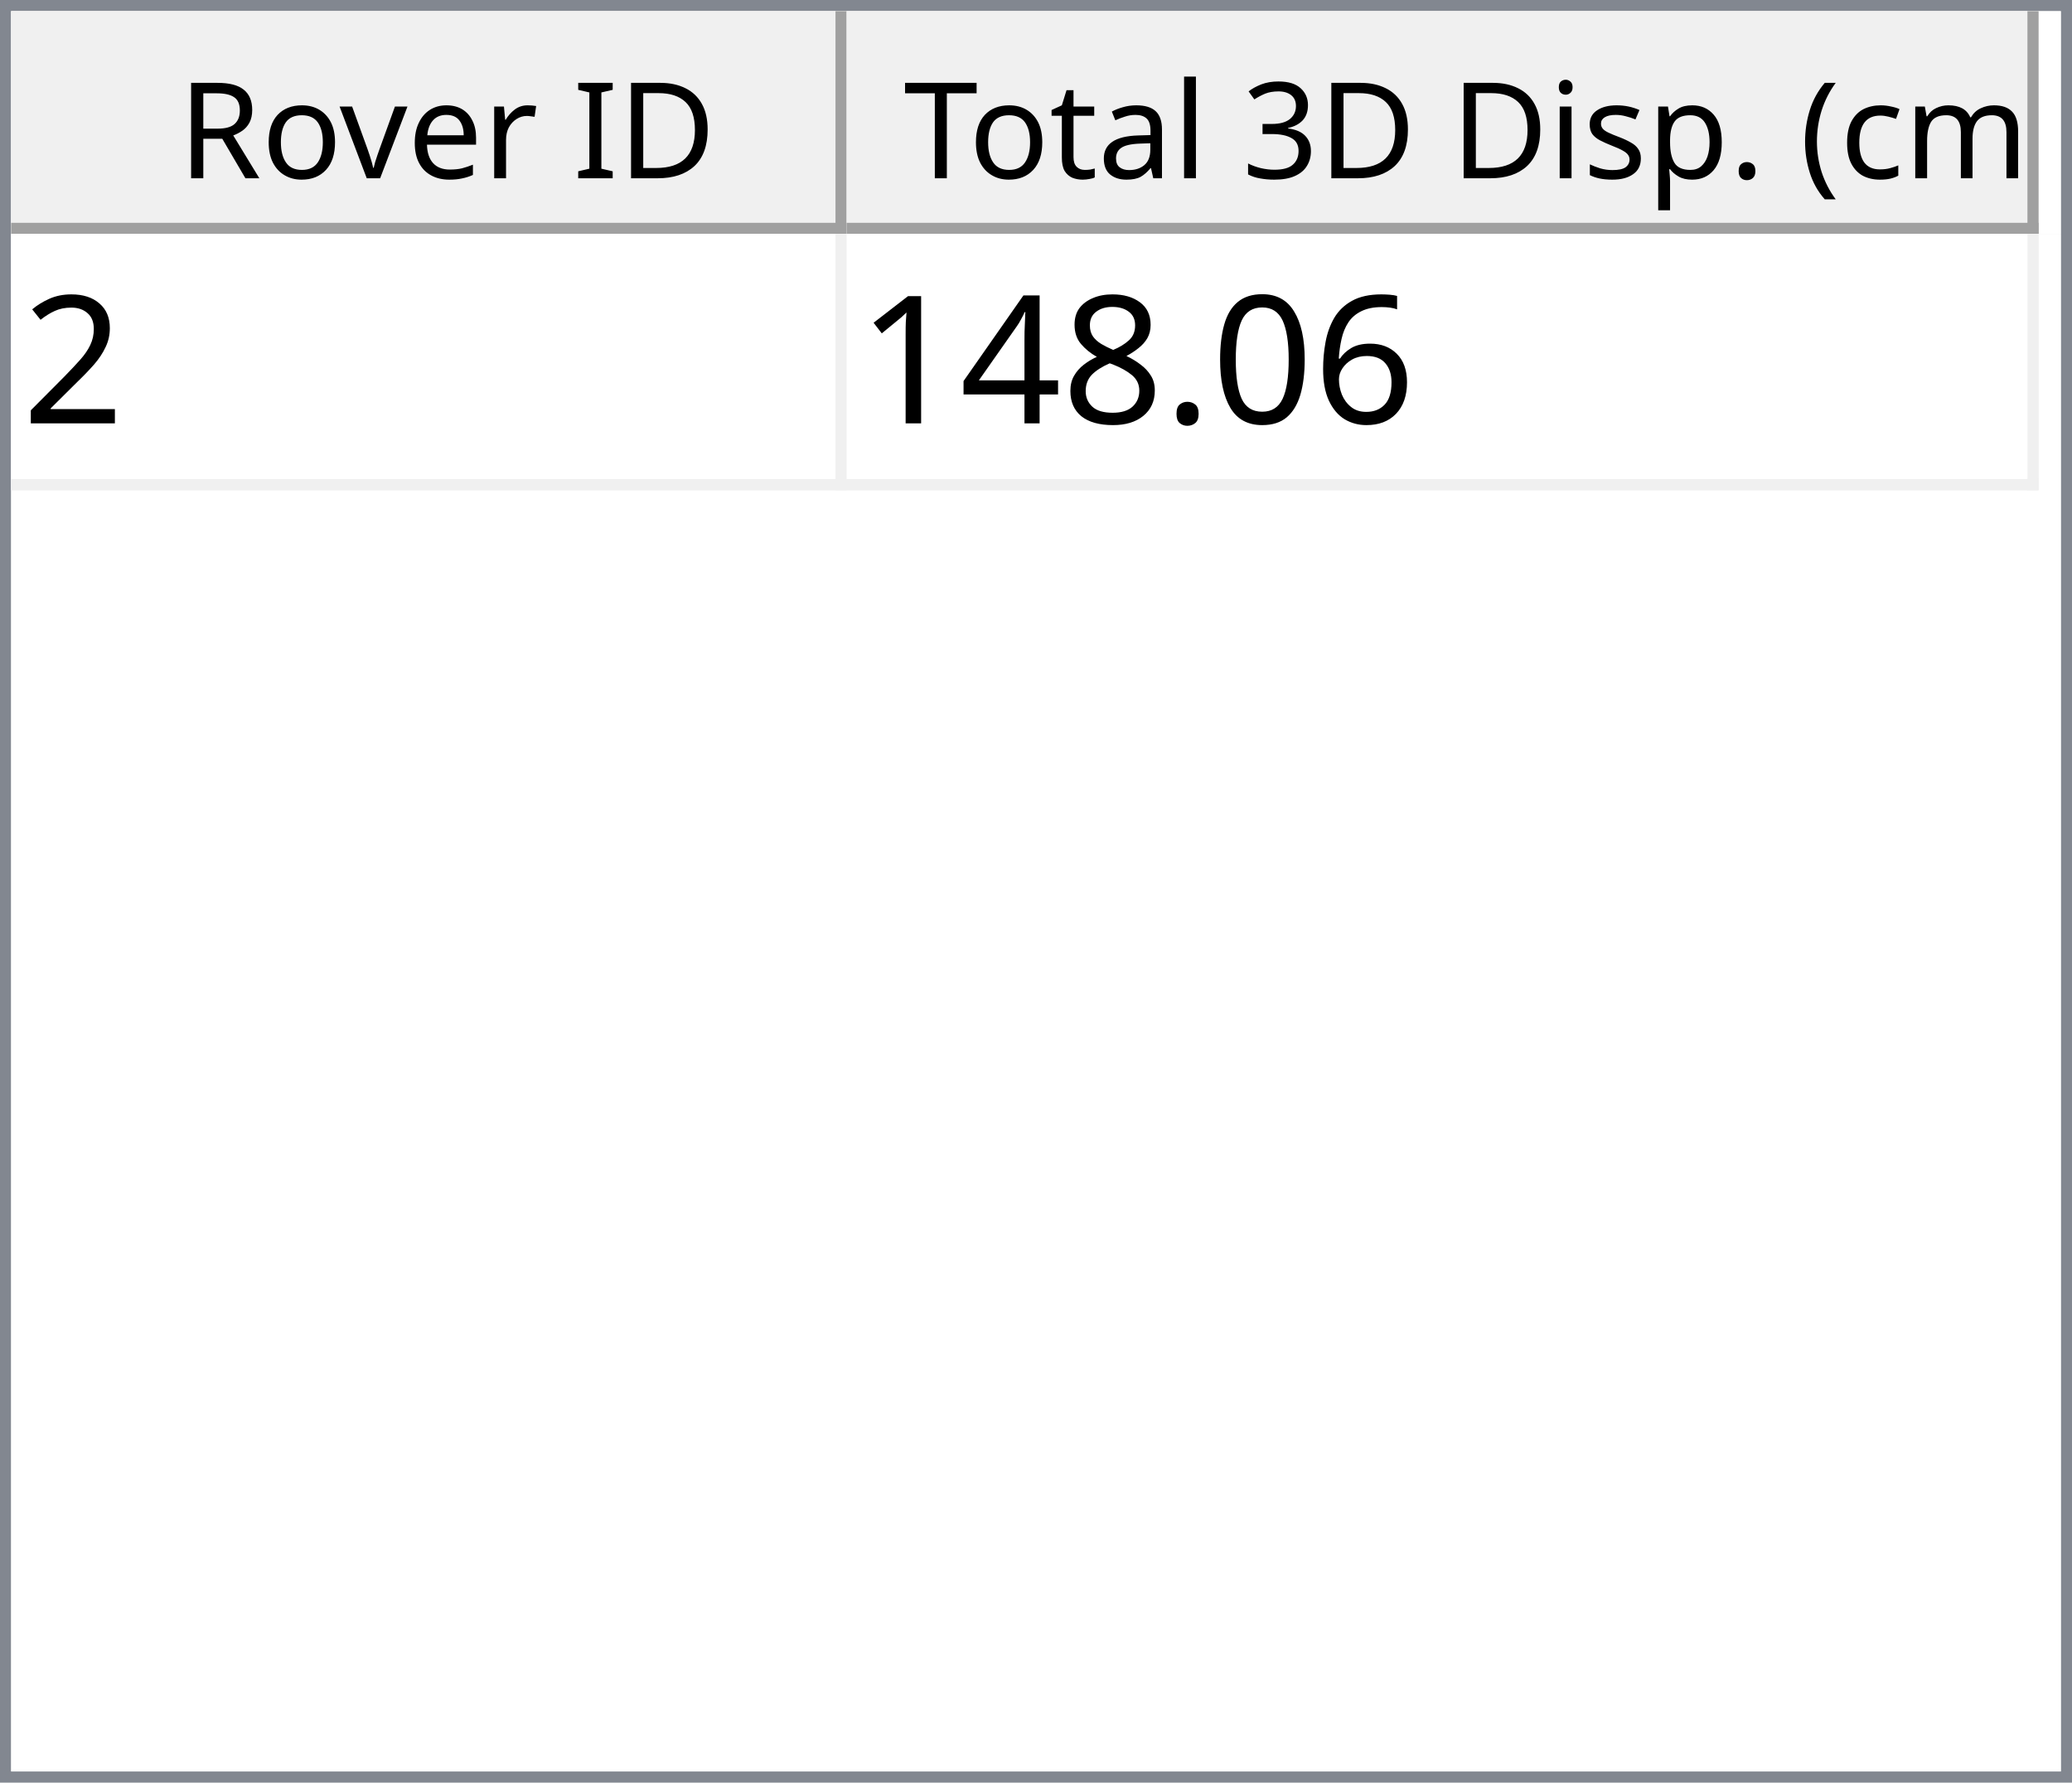
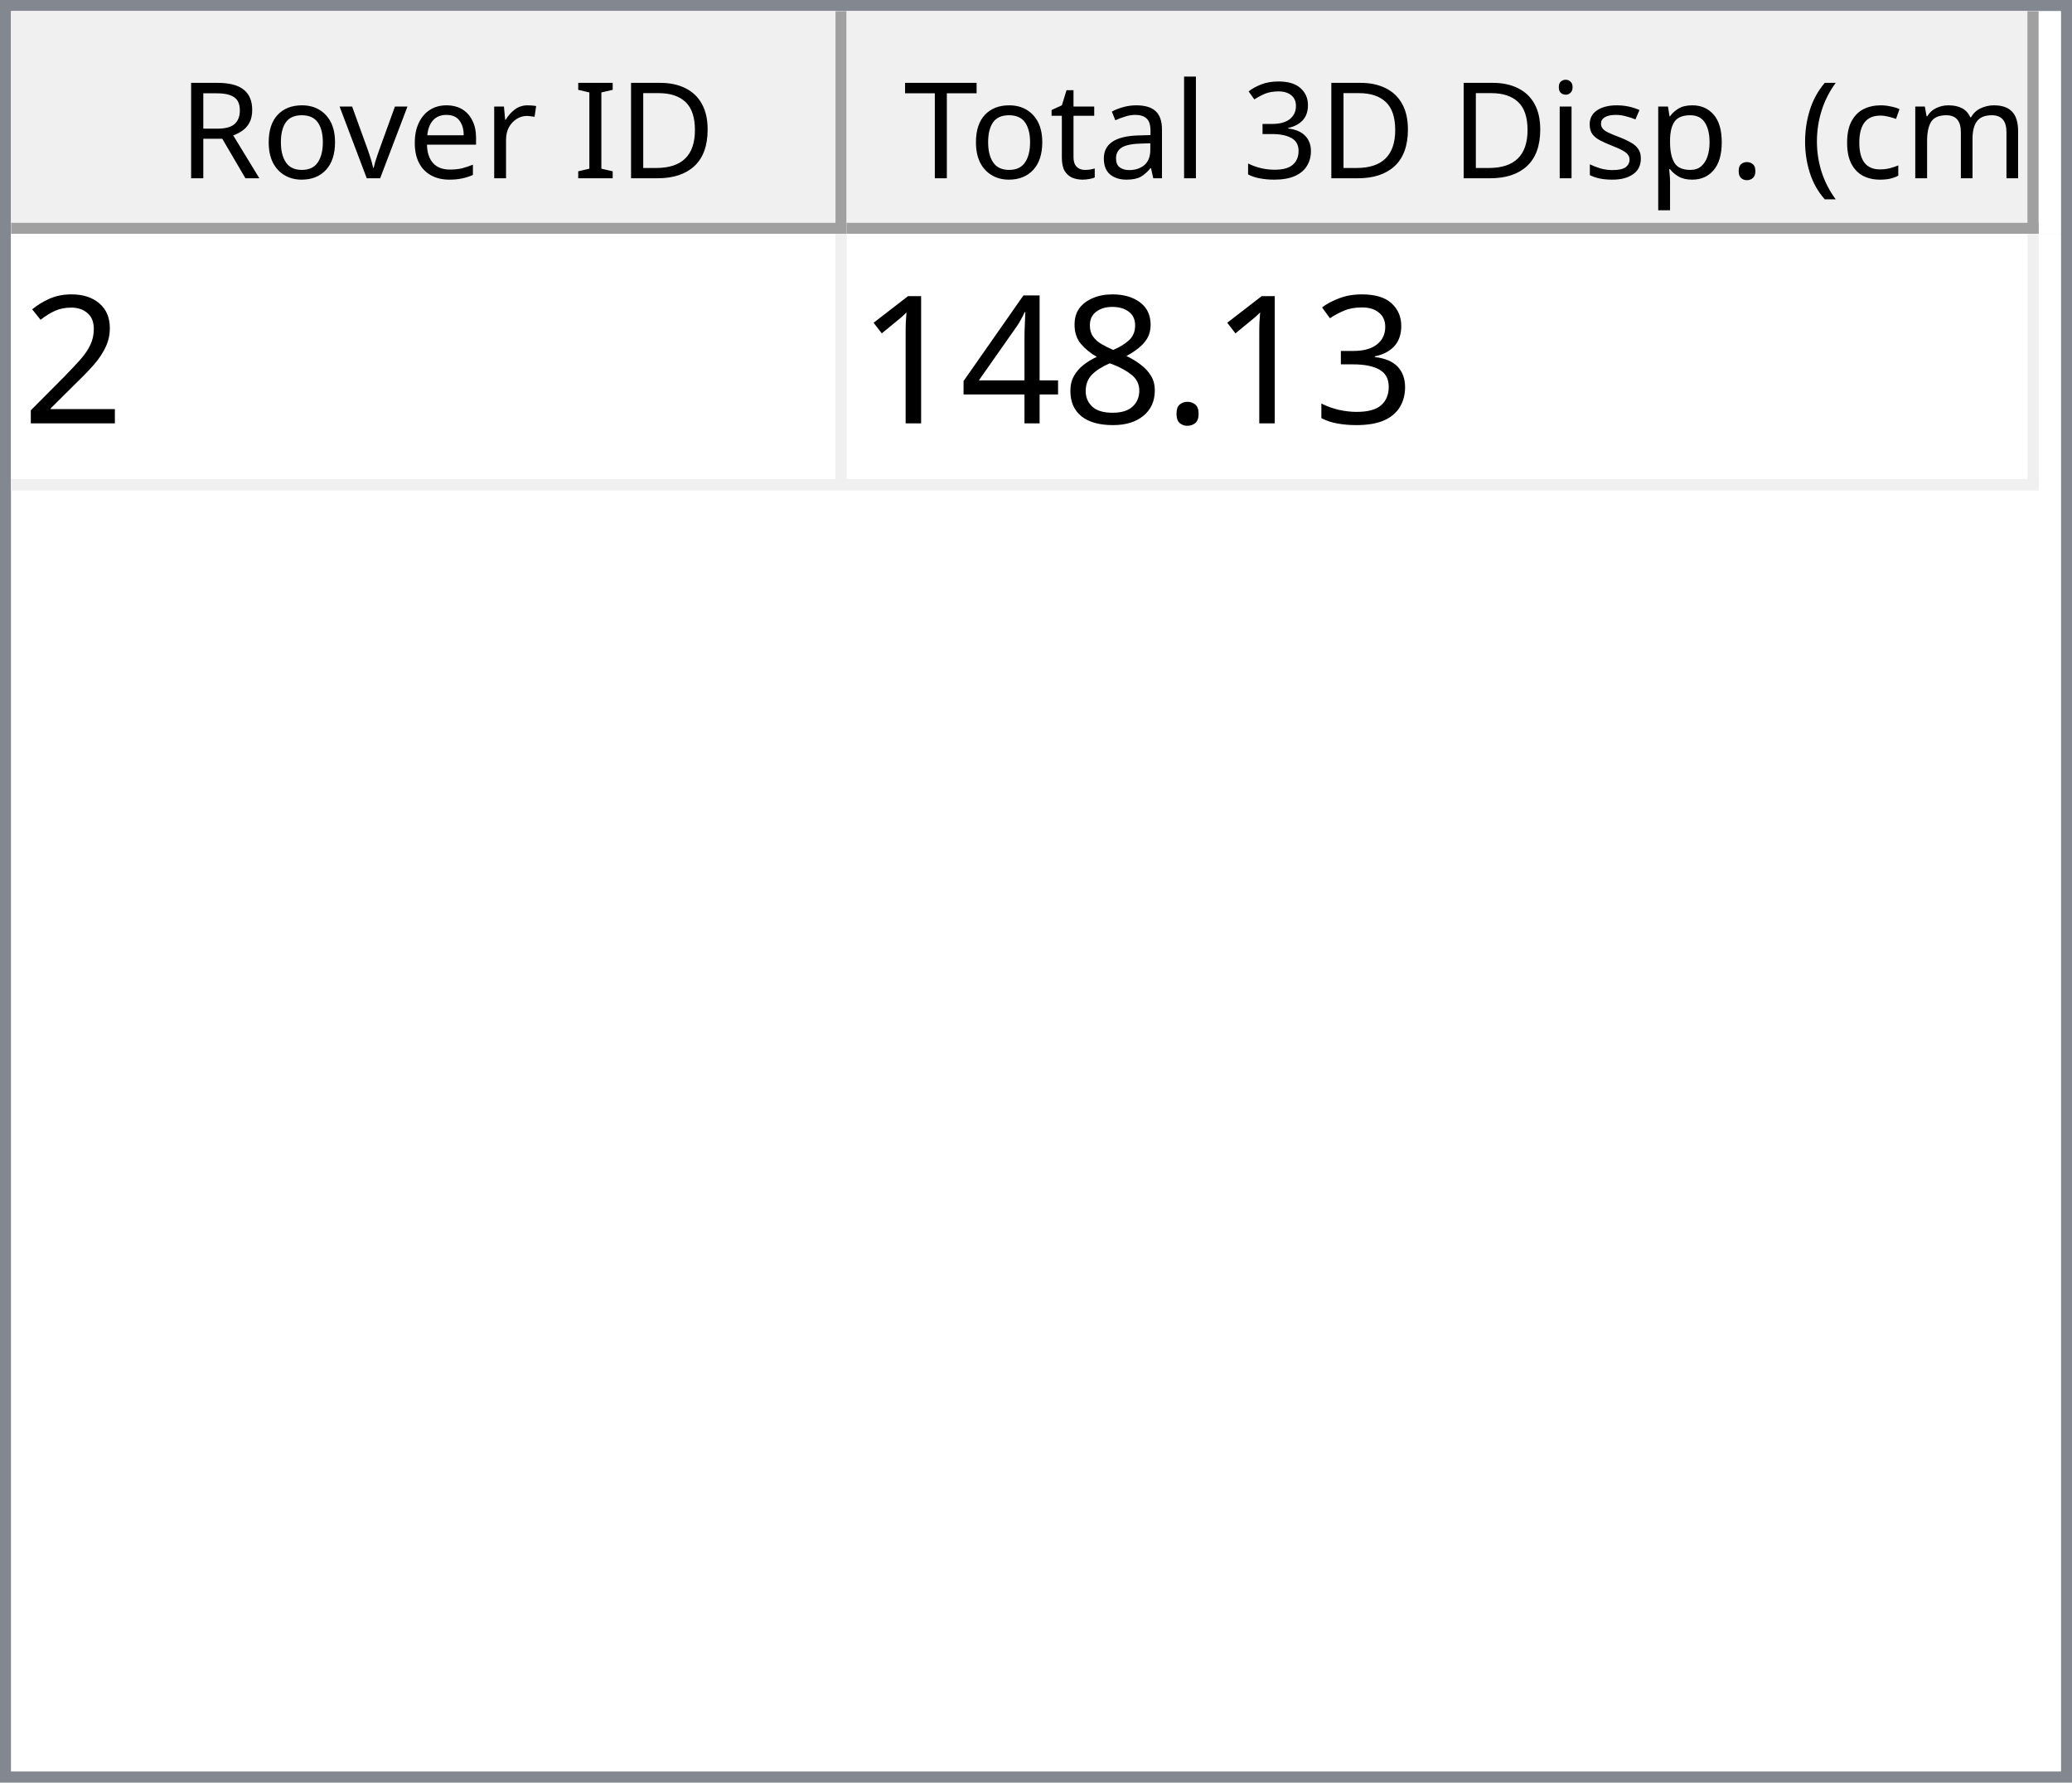
<svg xmlns="http://www.w3.org/2000/svg" style="fill-opacity:1; color-rendering:auto; color-interpolation:auto; text-rendering:auto; stroke:black; stroke-linecap:square; stroke-miterlimit:10; shape-rendering:auto; stroke-opacity:1; fill:black; stroke-dasharray:none; font-weight:normal; stroke-width:1; font-family:'Dialog'; font-style:normal; stroke-linejoin:miter; font-size:12px; stroke-dashoffset:0; image-rendering:auto;" width="186" height="160">
  <defs id="genericDefs" />
  <g>
    <defs id="defs1">
      <clipPath clipPathUnits="userSpaceOnUse" id="clipPath1">
        <path d="M0 0 L186 0 L186 160 L0 160 L0 0 Z" />
      </clipPath>
      <clipPath clipPathUnits="userSpaceOnUse" id="clipPath2">
        <path d="M0 0 L0 160 L186 160 L186 0 Z" />
      </clipPath>
      <clipPath clipPathUnits="userSpaceOnUse" id="clipPath3">
        <path d="M0 0 L0 20 L184 20 L184 0 Z" />
      </clipPath>
      <clipPath clipPathUnits="userSpaceOnUse" id="clipPath4">
        <path d="M0 0 L0 20 L75 20 L75 0 Z" />
      </clipPath>
      <clipPath clipPathUnits="userSpaceOnUse" id="clipPath5">
        <path d="M1 1 L1 19 L74 19 L74 1 Z" />
      </clipPath>
      <clipPath clipPathUnits="userSpaceOnUse" id="clipPath6">
        <path d="M0 0 L0 18 L73 18 L73 0 Z" />
      </clipPath>
      <clipPath clipPathUnits="userSpaceOnUse" id="clipPath7">
        <path d="M-0.5 -0.5 L-0.5 19.5 L74.5 19.5 L74.5 -0.5 Z" />
      </clipPath>
      <clipPath clipPathUnits="userSpaceOnUse" id="clipPath8">
        <path d="M0 0 L0 20 L107 20 L107 0 Z" />
      </clipPath>
      <clipPath clipPathUnits="userSpaceOnUse" id="clipPath9">
        <path d="M1 1 L1 19 L106 19 L106 1 Z" />
      </clipPath>
      <clipPath clipPathUnits="userSpaceOnUse" id="clipPath10">
        <path d="M0 0 L0 18 L105 18 L105 0 Z" />
      </clipPath>
      <clipPath clipPathUnits="userSpaceOnUse" id="clipPath11">
        <path d="M-0.5 -0.5 L-0.5 19.5 L106.5 19.5 L106.5 -0.5 Z" />
      </clipPath>
      <clipPath clipPathUnits="userSpaceOnUse" id="clipPath12">
        <path d="M0 0 L0 138 L184 138 L184 0 Z" />
      </clipPath>
      <clipPath clipPathUnits="userSpaceOnUse" id="clipPath13">
        <path d="M0 0 L0 23 L182 23 L182 0 Z" />
      </clipPath>
      <clipPath clipPathUnits="userSpaceOnUse" id="clipPath14">
        <path d="M-0.5 -0.5 L-0.5 22.5 L181.5 22.5 L181.5 -0.5 Z" />
      </clipPath>
      <clipPath clipPathUnits="userSpaceOnUse" id="clipPath15">
        <path d="M0 0 L0 22 L74 22 L74 0 Z" />
      </clipPath>
      <clipPath clipPathUnits="userSpaceOnUse" id="clipPath16">
        <path d="M0 0 L0 22 L106 22 L106 0 Z" />
      </clipPath>
      <font horiz-adv-x="64.551" id="font1">
        <font-face ascent="107.91" descent="25.098" units-per-em="100" style="font-style:normal; font-family:Segoe UI; font-weight:normal;" />
        <missing-glyph horiz-adv-x="64.551" d="M8.109 0 L8.109 68.266 L56.453 68.266 L56.453 0 L8.109 0 ZM15.328 7.234 L49.219 7.234 L49.219 61.031 L15.328 61.031 L15.328 7.234 Z" />
        <glyph unicode="D" horiz-adv-x="70.117" d="M9.188 0 L9.188 70.016 L28.516 70.016 Q65.531 70.016 65.531 35.891 Q65.531 19.672 55.25 9.836 Q44.969 0 27.734 0 L9.188 0 ZM17.391 62.594 L17.391 7.422 L27.828 7.422 Q41.609 7.422 49.273 14.797 Q56.938 22.172 56.938 35.688 Q56.938 62.594 28.328 62.594 L17.391 62.594 Z" />
        <glyph unicode="I" horiz-adv-x="26.611" d="M17.391 0 L9.188 0 L9.188 70.016 L17.391 70.016 L17.391 0 Z" />
        <glyph unicode=" " horiz-adv-x="27.393" d="" />
        <glyph unicode="r" horiz-adv-x="34.766" d="M34.188 41.891 Q32.078 43.5 28.125 43.5 Q23 43.5 19.555 38.672 Q16.109 33.844 16.109 25.484 L16.109 0 L8.109 0 L8.109 50 L16.109 50 L16.109 39.703 L16.312 39.703 Q18.016 44.969 21.531 47.922 Q25.047 50.875 29.391 50.875 Q32.516 50.875 34.188 50.203 L34.188 41.891 Z" />
        <glyph unicode="e" horiz-adv-x="52.295" d="M48.297 23 L12.984 23 Q13.188 14.656 17.484 10.109 Q21.781 5.562 29.297 5.562 Q37.75 5.562 44.828 11.141 L44.828 3.609 Q38.234 -1.172 27.391 -1.172 Q16.797 -1.172 10.742 5.641 Q4.688 12.453 4.688 24.812 Q4.688 36.469 11.305 43.82 Q17.922 51.172 27.734 51.172 Q37.547 51.172 42.922 44.828 Q48.297 38.484 48.297 27.203 L48.297 23 ZM40.094 29.781 Q40.047 36.719 36.75 40.578 Q33.453 44.438 27.594 44.438 Q21.922 44.438 17.969 40.383 Q14.016 36.328 13.094 29.781 L40.094 29.781 Z" />
        <glyph unicode="v" horiz-adv-x="47.9" d="M47.406 50 L27.484 0 L19.625 0 L0.688 50 L9.469 50 L22.172 13.672 Q23.578 9.672 23.922 6.688 L24.125 6.688 Q24.609 10.453 25.688 13.484 L38.969 50 L47.406 50 Z" />
        <glyph unicode="o" horiz-adv-x="58.594" d="M29 -1.172 Q17.922 -1.172 11.305 5.836 Q4.688 12.844 4.688 24.422 Q4.688 37.016 11.57 44.094 Q18.453 51.172 30.172 51.172 Q41.359 51.172 47.633 44.289 Q53.906 37.406 53.906 25.203 Q53.906 13.234 47.141 6.031 Q40.375 -1.172 29 -1.172 ZM29.594 44.438 Q21.875 44.438 17.383 39.188 Q12.891 33.938 12.891 24.703 Q12.891 15.828 17.43 10.695 Q21.969 5.562 29.594 5.562 Q37.359 5.562 41.531 10.594 Q45.703 15.625 45.703 24.906 Q45.703 34.281 41.531 39.359 Q37.359 44.438 29.594 44.438 Z" />
        <glyph unicode="R" horiz-adv-x="59.814" d="M59.375 0 L49.609 0 L37.891 19.625 Q36.281 22.359 34.766 24.289 Q33.25 26.219 31.664 27.438 Q30.078 28.656 28.25 29.219 Q26.422 29.781 24.125 29.781 L17.391 29.781 L17.391 0 L9.188 0 L9.188 70.016 L30.078 70.016 Q34.672 70.016 38.555 68.867 Q42.438 67.719 45.289 65.375 Q48.141 63.031 49.758 59.547 Q51.375 56.062 51.375 51.375 Q51.375 47.703 50.273 44.656 Q49.172 41.609 47.148 39.211 Q45.125 36.812 42.266 35.133 Q39.406 33.453 35.844 32.516 L35.844 32.328 Q37.594 31.547 38.891 30.547 Q40.188 29.547 41.359 28.18 Q42.531 26.812 43.68 25.078 Q44.828 23.344 46.234 21.047 L59.375 0 ZM17.391 62.594 L17.391 37.203 L28.516 37.203 Q31.594 37.203 34.203 38.133 Q36.812 39.062 38.719 40.797 Q40.625 42.531 41.703 45.047 Q42.781 47.562 42.781 50.688 Q42.781 56.297 39.141 59.445 Q35.5 62.594 28.609 62.594 L17.391 62.594 Z" />
        <glyph unicode=")" horiz-adv-x="30.176" d="M8.297 -15.922 L1.172 -15.922 Q16.406 2.344 16.406 26.812 Q16.406 51.469 1.078 70.016 L8.297 70.016 Q23.531 52.156 23.531 26.703 Q23.531 1.375 8.297 -15.922 Z" />
        <glyph unicode="m" horiz-adv-x="86.133" d="M79.109 0 L71.094 0 L71.094 28.719 Q71.094 37.016 68.531 40.727 Q65.969 44.438 59.906 44.438 Q54.781 44.438 51.195 39.75 Q47.609 35.062 47.609 28.516 L47.609 0 L39.594 0 L39.594 29.688 Q39.594 44.438 28.219 44.438 Q22.953 44.438 19.531 40.016 Q16.109 35.594 16.109 28.516 L16.109 0 L8.109 0 L8.109 50 L16.109 50 L16.109 42.094 L16.312 42.094 Q21.625 51.172 31.844 51.172 Q36.969 51.172 40.773 48.312 Q44.578 45.453 46 40.828 Q51.562 51.172 62.594 51.172 Q79.109 51.172 79.109 30.812 L79.109 0 Z" />
        <glyph unicode="c" horiz-adv-x="46.191" d="M42.188 2.297 Q36.422 -1.172 28.516 -1.172 Q17.828 -1.172 11.258 5.789 Q4.688 12.75 4.688 23.828 Q4.688 36.188 11.766 43.68 Q18.844 51.172 30.672 51.172 Q37.25 51.172 42.281 48.734 L42.281 40.531 Q36.719 44.438 30.375 44.438 Q22.703 44.438 17.797 38.945 Q12.891 33.453 12.891 24.516 Q12.891 15.719 17.508 10.641 Q22.125 5.562 29.891 5.562 Q36.422 5.562 42.188 9.906 L42.188 2.297 Z" />
        <glyph unicode="(" horiz-adv-x="30.176" d="M29.109 -15.922 L21.969 -15.922 Q6.844 1.375 6.844 26.703 Q6.844 52.156 21.969 70.016 L29.203 70.016 Q13.875 51.469 13.875 26.812 Q13.875 2.344 29.109 -15.922 Z" />
        <glyph unicode="." horiz-adv-x="21.68" d="M10.891 -1.078 Q8.641 -1.078 7.055 0.539 Q5.469 2.156 5.469 4.391 Q5.469 6.641 7.055 8.273 Q8.641 9.906 10.891 9.906 Q13.188 9.906 14.797 8.273 Q16.406 6.641 16.406 4.391 Q16.406 2.156 14.797 0.539 Q13.188 -1.078 10.891 -1.078 Z" />
        <glyph unicode="p" horiz-adv-x="58.789" d="M16.312 7.234 L16.109 7.234 L16.109 -23 L8.109 -23 L8.109 50 L16.109 50 L16.109 41.219 L16.312 41.219 Q22.219 51.172 33.594 51.172 Q43.266 51.172 48.688 44.461 Q54.109 37.75 54.109 26.469 Q54.109 13.922 48 6.375 Q41.891 -1.172 31.297 -1.172 Q21.578 -1.172 16.312 7.234 ZM16.109 27.391 L16.109 20.406 Q16.109 14.203 20.141 9.883 Q24.172 5.562 30.375 5.562 Q37.641 5.562 41.773 11.133 Q45.906 16.703 45.906 26.609 Q45.906 34.969 42.047 39.703 Q38.188 44.438 31.594 44.438 Q24.609 44.438 20.359 39.578 Q16.109 34.719 16.109 27.391 Z" />
        <glyph unicode="s" horiz-adv-x="42.432" d="M5.078 1.812 L5.078 10.406 Q11.625 5.562 19.484 5.562 Q30.031 5.562 30.031 12.594 Q30.031 14.594 29.125 15.992 Q28.219 17.391 26.68 18.461 Q25.141 19.531 23.07 20.383 Q21 21.234 18.609 22.172 Q15.281 23.484 12.766 24.828 Q10.25 26.172 8.57 27.859 Q6.891 29.547 6.031 31.695 Q5.172 33.844 5.172 36.719 Q5.172 40.234 6.789 42.945 Q8.406 45.656 11.086 47.484 Q13.766 49.312 17.211 50.242 Q20.656 51.172 24.312 51.172 Q30.812 51.172 35.938 48.922 L35.938 40.828 Q30.422 44.438 23.25 44.438 Q21 44.438 19.195 43.922 Q17.391 43.406 16.094 42.477 Q14.797 41.547 14.086 40.258 Q13.375 38.969 13.375 37.406 Q13.375 35.453 14.086 34.133 Q14.797 32.812 16.164 31.789 Q17.531 30.766 19.484 29.938 Q21.438 29.109 23.922 28.125 Q27.25 26.859 29.883 25.516 Q32.516 24.172 34.375 22.484 Q36.234 20.797 37.234 18.602 Q38.234 16.406 38.234 13.375 Q38.234 9.672 36.602 6.938 Q34.969 4.203 32.234 2.398 Q29.5 0.594 25.93 -0.289 Q22.359 -1.172 18.453 -1.172 Q10.75 -1.172 5.078 1.812 Z" />
        <glyph unicode="i" horiz-adv-x="24.219" d="M12.203 62.703 Q10.062 62.703 8.547 64.164 Q7.031 65.625 7.031 67.875 Q7.031 70.125 8.547 71.609 Q10.062 73.094 12.203 73.094 Q14.406 73.094 15.945 71.609 Q17.484 70.125 17.484 67.875 Q17.484 65.719 15.945 64.211 Q14.406 62.703 12.203 62.703 ZM16.109 0 L8.109 0 L8.109 50 L16.109 50 L16.109 0 Z" />
        <glyph unicode="3" horiz-adv-x="53.906" d="M46.531 19.828 Q46.531 15.094 44.75 11.211 Q42.969 7.328 39.719 4.57 Q36.469 1.812 31.93 0.297 Q27.391 -1.219 21.922 -1.219 Q11.922 -1.219 6 2.594 L6 11.188 Q13.094 5.609 22.219 5.609 Q25.875 5.609 28.828 6.539 Q31.781 7.469 33.906 9.227 Q36.031 10.984 37.18 13.477 Q38.328 15.969 38.328 19.094 Q38.328 32.812 18.797 32.812 L12.984 32.812 L12.984 39.594 L18.5 39.594 Q35.797 39.594 35.797 52.484 Q35.797 64.406 22.609 64.406 Q15.188 64.406 8.688 59.422 L8.688 67.188 Q15.375 71.188 24.609 71.188 Q29 71.188 32.57 69.969 Q36.141 68.75 38.68 66.555 Q41.219 64.359 42.609 61.281 Q44 58.203 44 54.5 Q44 40.672 30.031 36.719 L30.031 36.531 Q33.594 36.141 36.625 34.797 Q39.656 33.453 41.852 31.305 Q44.047 29.156 45.289 26.25 Q46.531 23.344 46.531 19.828 Z" />
        <glyph unicode="l" horiz-adv-x="24.219" d="M16.109 0 L8.109 0 L8.109 74.031 L16.109 74.031 L16.109 0 Z" />
        <glyph unicode="a" horiz-adv-x="50.879" d="M43.891 0 L35.891 0 L35.891 7.812 L35.688 7.812 Q30.469 -1.172 20.312 -1.172 Q12.844 -1.172 8.617 2.781 Q4.391 6.734 4.391 13.281 Q4.391 27.297 20.906 29.594 L35.891 31.688 Q35.891 44.438 25.594 44.438 Q16.547 44.438 9.281 38.281 L9.281 46.484 Q16.656 51.172 26.266 51.172 Q43.891 51.172 43.891 32.516 L43.891 0 ZM35.891 25.297 L23.828 23.641 Q18.266 22.859 15.43 20.875 Q12.594 18.891 12.594 13.875 Q12.594 10.203 15.211 7.883 Q17.828 5.562 22.172 5.562 Q28.125 5.562 32.008 9.742 Q35.891 13.922 35.891 20.312 L35.891 25.297 Z" />
        <glyph unicode="t" horiz-adv-x="33.887" d="M31.297 0.484 Q28.469 -1.078 23.828 -1.078 Q10.688 -1.078 10.688 13.578 L10.688 43.172 L2.094 43.172 L2.094 50 L10.688 50 L10.688 62.203 L18.703 64.797 L18.703 50 L31.297 50 L31.297 43.172 L18.703 43.172 L18.703 14.984 Q18.703 9.969 20.414 7.82 Q22.125 5.672 26.078 5.672 Q29.109 5.672 31.297 7.328 L31.297 0.484 Z" />
        <glyph unicode="T" horiz-adv-x="52.393" d="M50.594 62.594 L30.375 62.594 L30.375 0 L22.172 0 L22.172 62.594 L2 62.594 L2 70.016 L50.594 70.016 L50.594 62.594 Z" />
      </font>
      <font horiz-adv-x="75.0" id="font2">
        <font-face ascent="100.537" descent="21.973" units-per-em="100" style="font-style:normal; font-family:sans-serif; font-weight:normal;" />
        <missing-glyph horiz-adv-x="75.0" d="M12.5 0 L12.5 62.5 L62.5 62.5 L62.5 0 L12.5 0 ZM14.062 1.562 L60.938 1.562 L60.938 60.938 L14.062 60.938 L14.062 1.562 Z" />
        <glyph unicode="2" horiz-adv-x="55.615" d="M50.344 8.453 L50.344 0 L3.031 0 Q2.938 3.172 4.047 6.109 Q5.859 10.938 9.836 15.625 Q13.812 20.312 21.344 26.469 Q33.016 36.031 37.117 41.625 Q41.219 47.219 41.219 52.203 Q41.219 57.422 37.477 61.008 Q33.734 64.594 27.734 64.594 Q21.391 64.594 17.578 60.789 Q13.766 56.984 13.719 50.25 L4.688 51.172 Q5.609 61.281 11.664 66.578 Q17.719 71.875 27.938 71.875 Q38.234 71.875 44.242 66.164 Q50.25 60.453 50.25 52 Q50.25 47.703 48.492 43.555 Q46.734 39.406 42.656 34.812 Q38.578 30.219 29.109 22.219 Q21.188 15.578 18.945 13.211 Q16.703 10.844 15.234 8.453 L50.344 8.453 Z" />
-         <glyph unicode="6" horiz-adv-x="55.615" d="M49.75 54.047 L41.016 53.375 Q39.844 58.547 37.703 60.891 Q34.125 64.656 28.906 64.656 Q24.703 64.656 21.531 62.312 Q17.391 59.281 14.992 53.469 Q12.594 47.656 12.5 36.922 Q15.672 41.75 20.266 44.094 Q24.859 46.438 29.891 46.438 Q38.672 46.438 44.852 39.969 Q51.031 33.5 51.031 23.25 Q51.031 16.5 48.125 10.719 Q45.219 4.938 40.141 1.859 Q35.062 -1.219 28.609 -1.219 Q17.625 -1.219 10.695 6.859 Q3.766 14.938 3.766 33.5 Q3.766 54.25 11.422 63.672 Q18.109 71.875 29.438 71.875 Q37.891 71.875 43.289 67.141 Q48.688 62.406 49.75 54.047 ZM13.875 23.188 Q13.875 18.656 15.797 14.508 Q17.719 10.359 21.188 8.18 Q24.656 6 28.469 6 Q34.031 6 38.039 10.492 Q42.047 14.984 42.047 22.703 Q42.047 30.125 38.086 34.398 Q34.125 38.672 28.125 38.672 Q22.172 38.672 18.023 34.398 Q13.875 30.125 13.875 23.188 Z" />
-         <glyph unicode="0" horiz-adv-x="55.615" d="M4.156 35.297 Q4.156 48 6.766 55.742 Q9.375 63.484 14.523 67.68 Q19.672 71.875 27.484 71.875 Q33.25 71.875 37.594 69.555 Q41.938 67.234 44.773 62.867 Q47.609 58.5 49.219 52.227 Q50.828 45.953 50.828 35.297 Q50.828 22.703 48.242 14.969 Q45.656 7.234 40.508 3.008 Q35.359 -1.219 27.484 -1.219 Q17.141 -1.219 11.234 6.203 Q4.156 15.141 4.156 35.297 ZM13.188 35.297 Q13.188 17.672 17.312 11.836 Q21.438 6 27.484 6 Q33.547 6 37.672 11.859 Q41.797 17.719 41.797 35.297 Q41.797 52.984 37.672 58.789 Q33.547 64.594 27.391 64.594 Q21.344 64.594 17.719 59.469 Q13.188 52.938 13.188 35.297 Z" />
+         <glyph unicode="3" horiz-adv-x="55.615" d="M4.203 18.891 L12.984 20.062 Q14.5 12.594 18.141 9.297 Q21.781 6 27 6 Q33.203 6 37.477 10.297 Q41.75 14.594 41.75 20.953 Q41.75 27 37.797 30.93 Q33.844 34.859 27.734 34.859 Q25.25 34.859 21.531 33.891 L22.516 41.609 Q23.391 41.5 23.922 41.5 Q29.547 41.5 34.039 44.43 Q38.531 47.359 38.531 53.469 Q38.531 58.297 35.258 61.477 Q31.984 64.656 26.812 64.656 Q21.688 64.656 18.266 61.43 Q14.844 58.203 13.875 51.766 L5.078 53.328 Q6.688 62.156 12.398 67.016 Q18.109 71.875 26.609 71.875 Q32.469 71.875 37.398 69.359 Q42.328 66.844 44.945 62.5 Q47.562 58.156 47.562 53.266 Q47.562 48.641 45.07 44.828 Q42.578 41.016 37.703 38.766 Q44.047 37.312 47.562 32.695 Q51.078 28.078 51.078 21.141 Q51.078 11.766 44.242 5.25 Q37.406 -1.266 26.953 -1.266 Q17.531 -1.266 11.305 4.352 Q5.078 9.969 4.203 18.891 Z" />
        <glyph unicode="." horiz-adv-x="27.783" d="M9.078 0 L9.078 10.016 L19.094 10.016 L19.094 0 L9.078 0 Z" />
        <glyph unicode="8" horiz-adv-x="55.615" d="M17.672 38.812 Q12.203 40.828 9.57 44.539 Q6.938 48.25 6.938 53.422 Q6.938 61.234 12.555 66.555 Q18.172 71.875 27.484 71.875 Q36.859 71.875 42.578 66.43 Q48.297 60.984 48.297 53.172 Q48.297 48.188 45.68 44.508 Q43.062 40.828 37.75 38.812 Q44.344 36.672 47.781 31.883 Q51.219 27.094 51.219 20.453 Q51.219 11.281 44.727 5.031 Q38.234 -1.219 27.641 -1.219 Q17.047 -1.219 10.547 5.055 Q4.047 11.328 4.047 20.703 Q4.047 27.688 7.594 32.398 Q11.141 37.109 17.672 38.812 ZM15.922 53.719 Q15.922 48.641 19.195 45.414 Q22.469 42.188 27.688 42.188 Q32.766 42.188 36.016 45.383 Q39.266 48.578 39.266 53.219 Q39.266 58.062 35.914 61.359 Q32.562 64.656 27.594 64.656 Q22.562 64.656 19.242 61.43 Q15.922 58.203 15.922 53.719 ZM13.094 20.656 Q13.094 16.891 14.875 13.375 Q16.656 9.859 20.172 7.93 Q23.688 6 27.734 6 Q34.031 6 38.133 10.055 Q42.234 14.109 42.234 20.359 Q42.234 26.703 38.016 30.859 Q33.797 35.016 27.438 35.016 Q21.234 35.016 17.164 30.914 Q13.094 26.812 13.094 20.656 Z" />
        <glyph unicode="4" horiz-adv-x="55.615" d="M32.328 0 L32.328 17.141 L1.266 17.141 L1.266 25.203 L33.938 71.578 L41.109 71.578 L41.109 25.203 L50.781 25.203 L50.781 17.141 L41.109 17.141 L41.109 0 L32.328 0 ZM32.328 25.203 L32.328 57.469 L9.906 25.203 L32.328 25.203 Z" />
        <glyph unicode="1" horiz-adv-x="55.615" d="M37.25 0 L28.469 0 L28.469 56 Q25.297 52.984 20.141 49.953 Q14.984 46.922 10.891 45.406 L10.891 53.906 Q18.266 57.375 23.781 62.305 Q29.297 67.234 31.594 71.875 L37.25 71.875 L37.25 0 Z" />
      </font>
    </defs>
    <g style="fill:white; stroke:white;">
      <rect x="0" y="0" width="186" style="clip-path:url(#clipPath1); stroke:none;" height="160" />
    </g>
    <g style="fill:white; text-rendering:optimizeSpeed; color-rendering:optimizeSpeed; image-rendering:optimizeSpeed; shape-rendering:crispEdges; stroke:white; color-interpolation:sRGB;">
      <rect x="0" width="186" height="160" y="0" style="stroke:none;" />
      <path style="stroke:none;" d="M0 160 L186 160 L186 0 L0 0 Z" />
    </g>
    <g style="fill:rgb(240,240,240); font-family:'Segoe UI'; stroke:rgb(240,240,240);">
      <rect x="0" y="0" width="186" style="clip-path:url(#clipPath2); stroke:none;" height="160" />
    </g>
    <g style="fill:rgb(130,135,144); font-family:'Segoe UI'; stroke:rgb(130,135,144);">
      <path d="M0 0 L186 0 L186 160 L0 160 L0 0 ZM1 1 L185 1 L185 159 L1 159 L1 1 Z" style="fill-rule:evenodd; clip-path:url(#clipPath2); stroke:none;" />
    </g>
    <g style="fill:white; font-family:'Segoe UI'; stroke:white;" transform="translate(1,1)">
      <rect x="0" y="0" width="184" style="clip-path:url(#clipPath3); stroke:none;" height="20" />
    </g>
    <g style="fill:rgb(240,240,240); font-family:'Segoe UI'; stroke:rgb(240,240,240);" transform="translate(1,1)">
      <rect x="0" y="0" width="75" style="clip-path:url(#clipPath4); stroke:none;" height="20" />
    </g>
    <g style="font-family:'Segoe UI';" transform="translate(2,2)">
      <text x="14" xml:space="preserve" y="14" style="clip-path:url(#clipPath6); stroke:none;">Rover ID</text>
    </g>
    <g style="fill:rgb(160,160,160); font-family:'Segoe UI'; stroke:rgb(160,160,160); stroke-linejoin:bevel;" transform="translate(1.5,1.5)">
      <line x1="74" x2="74" y1="0" style="fill:none; clip-path:url(#clipPath7);" y2="19" />
    </g>
    <g style="fill:rgb(160,160,160); font-family:'Segoe UI'; stroke:rgb(160,160,160); stroke-linejoin:bevel;" transform="matrix(1,0,0,1,1,1) translate(0.5,0.5)">
      <line x1="0" x2="74" y1="19" style="fill:none; clip-path:url(#clipPath7);" y2="19" />
    </g>
    <g style="fill:rgb(240,240,240); font-family:'Segoe UI'; stroke:rgb(240,240,240);" transform="translate(76,1)">
      <rect x="0" y="0" width="107" style="clip-path:url(#clipPath8); stroke:none;" height="20" />
    </g>
    <g style="font-family:'Segoe UI';" transform="translate(77,2)">
      <text x="1" xml:space="preserve" y="14" style="clip-path:url(#clipPath10); stroke:none;"> Total 3D Disp. (cm)</text>
    </g>
    <g style="fill:rgb(160,160,160); font-family:'Segoe UI'; stroke:rgb(160,160,160); stroke-linejoin:bevel;" transform="translate(76.5,1.5)">
      <line x1="106" x2="106" y1="0" style="fill:none; clip-path:url(#clipPath11);" y2="19" />
    </g>
    <g style="fill:rgb(160,160,160); font-family:'Segoe UI'; stroke:rgb(160,160,160); stroke-linejoin:bevel;" transform="matrix(1,0,0,1,76,1) translate(0.5,0.5)">
      <line x1="0" x2="106" y1="19" style="fill:none; clip-path:url(#clipPath11);" y2="19" />
    </g>
    <g style="fill:white; font-family:'Segoe UI'; stroke:white;" transform="translate(1,21)">
      <rect x="0" y="0" width="184" style="clip-path:url(#clipPath12); stroke:none;" height="138" />
    </g>
    <g style="fill:rgb(240,240,240); font-size:16px; font-family:sans-serif; stroke:rgb(240,240,240);" transform="translate(1,21)">
      <rect x="0" y="0" width="182" style="clip-path:url(#clipPath13); stroke:none;" height="23" />
      <line transform="translate(0.5,0.5)" x1="0" x2="181" y1="22" style="clip-path:url(#clipPath14); fill:none; stroke-linejoin:bevel;" y2="22" />
    </g>
    <g transform="matrix(1,0,0,1,1,21) translate(0.5,0.5)" style="fill:rgb(240,240,240); font-size:16px; font-family:sans-serif; stroke:rgb(240,240,240); stroke-linejoin:bevel;">
      <line x1="74" x2="74" y1="0" style="fill:none; clip-path:url(#clipPath14);" y2="22" />
    </g>
    <g transform="matrix(1,0,0,1,1,21) translate(0.5,0.5)" style="fill:rgb(240,240,240); font-size:16px; font-family:sans-serif; stroke:rgb(240,240,240); stroke-linejoin:bevel;">
      <line x1="181" x2="181" y1="0" style="fill:none; clip-path:url(#clipPath14);" y2="22" />
    </g>
    <g style="fill:white; font-size:16px; font-family:sans-serif; stroke:white;" transform="matrix(1,0,0,1,1,21)">
      <rect x="0" y="0" width="74" style="clip-path:url(#clipPath15); stroke:none;" height="22" />
      <text x="1" y="17" style="fill:black; clip-path:url(#clipPath15); stroke:none;" xml:space="preserve">2</text>
    </g>
    <g style="fill:white; font-size:16px; font-family:sans-serif; stroke:white;" transform="matrix(1,0,0,1,1,21) translate(75,0)">
      <rect x="0" y="0" width="106" style="clip-path:url(#clipPath16); stroke:none;" height="22" />
-       <text x="1" y="17" style="fill:black; clip-path:url(#clipPath16); stroke:none;" xml:space="preserve">148.06</text>
+       <text x="1" y="17" style="fill:black; clip-path:url(#clipPath16); stroke:none;" xml:space="preserve">148.13</text>
    </g>
  </g>
</svg>
